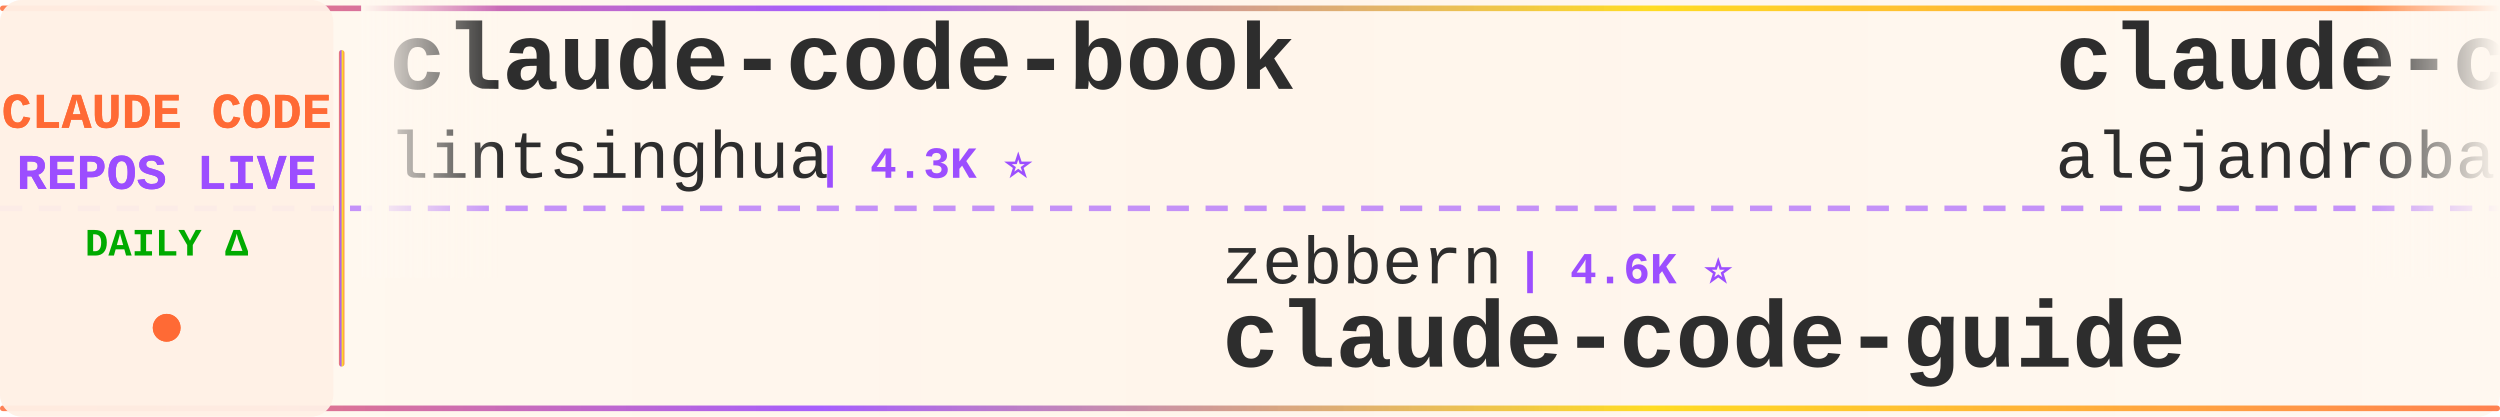
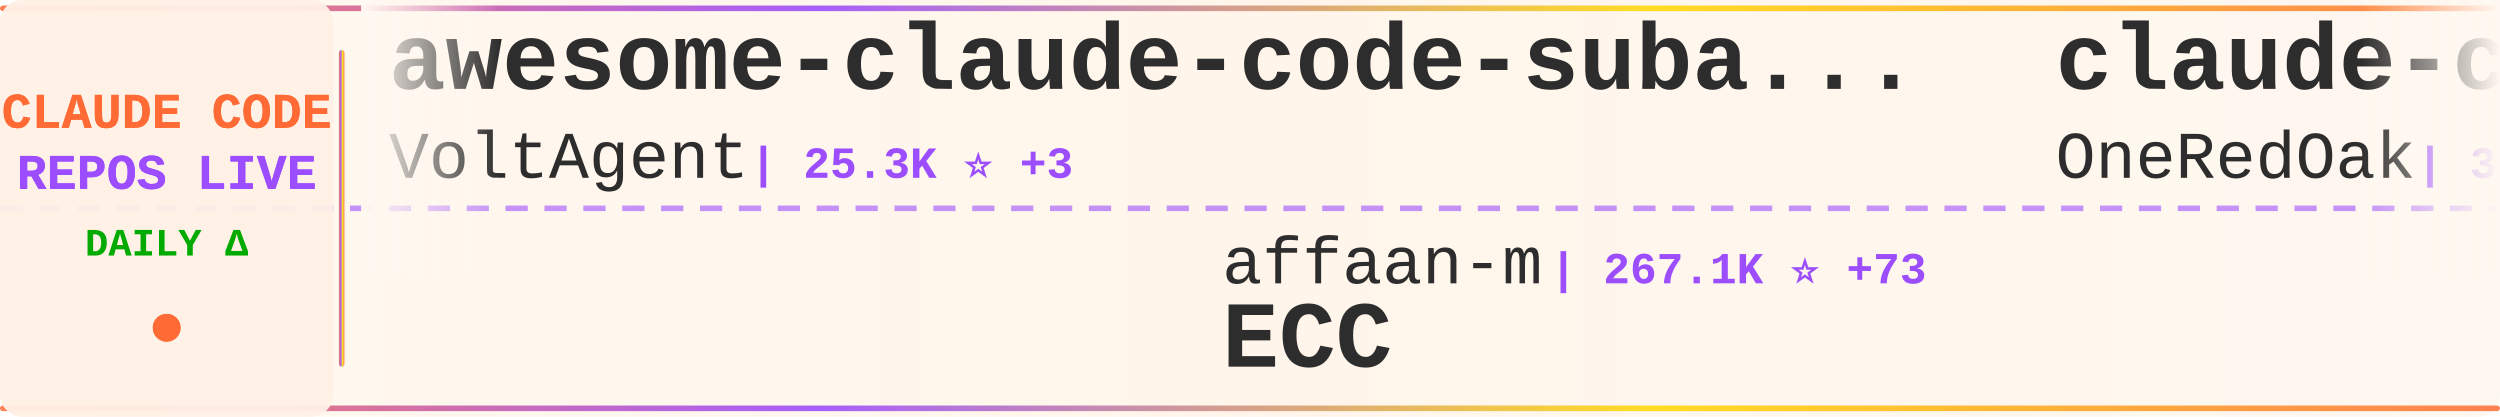
<svg xmlns="http://www.w3.org/2000/svg" width="900" height="150">
  <defs>
    <linearGradient id="tickerBg" x1="0%" y1="0%" x2="100%" y2="0%">
      <stop offset="0%" style="stop-color:#fff8f0;stop-opacity:0.98" />
      <stop offset="50%" style="stop-color:#fff5eb;stop-opacity:1" />
      <stop offset="100%" style="stop-color:#fff8f0;stop-opacity:0.98" />
    </linearGradient>
    <linearGradient id="borderGrad" x1="0%" y1="0%" x2="100%" y2="0%">
      <stop offset="0%" style="stop-color:#FF6B35;stop-opacity:0.85">
        <animate attributeName="stop-opacity" values="0.85;1;0.85" dur="2s" repeatCount="indefinite" />
      </stop>
      <stop offset="33%" style="stop-color:#9C4EFF;stop-opacity:0.9">
        <animate attributeName="stop-opacity" values="0.9;1;0.9" dur="2.2s" repeatCount="indefinite" />
      </stop>
      <stop offset="66%" style="stop-color:#FFD700;stop-opacity:0.85">
        <animate attributeName="stop-opacity" values="0.85;1;0.85" dur="1.8s" repeatCount="indefinite" />
      </stop>
      <stop offset="100%" style="stop-color:#FF6B35;stop-opacity:0.85">
        <animate attributeName="stop-opacity" values="0.85;1;0.85" dur="2s" repeatCount="indefinite" />
      </stop>
    </linearGradient>
    <filter id="textGlow">
      <feGaussianBlur stdDeviation="0.15" result="coloredBlur" />
      <feMerge>
        <feMergeNode in="coloredBlur" />
        <feMergeNode in="SourceGraphic" />
      </feMerge>
    </filter>
    <filter id="metricGlow">
      <feGaussianBlur stdDeviation="0.2" result="coloredBlur" />
      <feMerge>
        <feMergeNode in="coloredBlur" />
        <feMergeNode in="SourceGraphic" />
      </feMerge>
    </filter>
    <linearGradient id="leftFade" x1="0%" y1="0%" x2="100%" y2="0%">
      <stop offset="0%" style="stop-color:#fff8f0;stop-opacity:1" />
      <stop offset="100%" style="stop-color:#fff8f0;stop-opacity:0" />
    </linearGradient>
    <linearGradient id="rightFade" x1="0%" y1="0%" x2="100%" y2="0%">
      <stop offset="0%" style="stop-color:#fff8f0;stop-opacity:0" />
      <stop offset="100%" style="stop-color:#fff8f0;stop-opacity:1" />
    </linearGradient>
  </defs>
  <rect width="900" height="150" fill="url(#tickerBg)" rx="8" />
  <rect x="0" y="2" width="900" height="2" fill="url(#borderGrad)" rx="1" />
  <rect x="0" y="146" width="900" height="2" fill="url(#borderGrad)" rx="1" />
  <line x1="0" y1="75" x2="900" y2="75" stroke="#9C4EFF" stroke-width="2" stroke-dasharray="8 6" opacity="0.6" />
  <rect x="0" y="0" width="120" height="150" fill="#fff0e6" opacity="0.95" rx="8" />
  <text x="60" y="46" font-family="'Courier New', monospace" font-size="18" font-weight="bold" fill="#FF6B35" text-anchor="middle" filter="url(#textGlow)">
    CLAUDE CODE
  </text>
  <text x="60" y="68" font-family="'Courier New', monospace" font-size="18" font-weight="bold" fill="#9C4EFF" text-anchor="middle" filter="url(#textGlow)">
    REPOS LIVE
  </text>
  <text x="60" y="92" font-family="'Courier New', monospace" font-size="14" font-weight="bold" fill="#00aa00" text-anchor="middle">
    DAILY Δ
  </text>
  <circle cx="60" cy="118" r="5" fill="#FF6B35" filter="url(#metricGlow)">
    <animate attributeName="r" values="4;6;4" dur="1.5s" repeatCount="indefinite" />
    <animate attributeName="opacity" values="0.6;1;0.6" dur="1.5s" repeatCount="indefinite" />
  </circle>
  <rect x="122" y="18" width="2" height="114" fill="url(#borderGrad)" rx="1" />
  <clipPath id="tickerClip">
    <rect x="130" y="0" width="770" height="150" />
  </clipPath>
  <g clip-path="url(#tickerClip)">
    <g id="tickerItems">
      <animateTransform attributeName="transform" attributeType="XML" type="translate" from="0 0" to="-3000 0" dur="54s" repeatCount="indefinite" />
      <g transform="translate(0, 0)">
-         <text x="140" y="32" font-family="'Courier New', monospace" font-size="34" font-weight="bold" fill="#2d2d2d">claude-code-book</text>
-         <text x="140" y="64" font-family="'Courier New', monospace" font-size="24" font-weight="normal" fill="#2d2d2d" opacity="1.0">lintsinghua</text>
-         <text x="294" y="64" font-family="'Courier New', monospace" font-size="16" font-weight="bold" fill="#9C4EFF"> | 4.3K ⭐</text>
+         <text x="140" y="32" font-family="'Courier New', monospace" font-size="34" font-weight="bold" fill="#2d2d2d">awesome-claude-code-suba...</text>
+         <text x="140" y="64" font-family="'Courier New', monospace" font-size="24" font-weight="normal" fill="#2d2d2d" opacity="1.0">VoltAgent</text>
+         <text x="270" y="64" font-family="'Courier New', monospace" font-size="16" font-weight="bold" fill="#9C4EFF"> | 25.3K ⭐ +3</text>
      </g>
      <g transform="translate(300, 0)">
-         <text x="140" y="102" font-family="'Courier New', monospace" font-size="24" font-weight="normal" fill="#2d2d2d" opacity="1.0">zebbern</text>
-         <text x="246" y="102" font-family="'Courier New', monospace" font-size="16" font-weight="bold" fill="#9C4EFF"> | 4.6K ⭐</text>
-         <text x="140" y="132" font-family="'Courier New', monospace" font-size="34" font-weight="bold" fill="#2d2d2d">claude-code-guide</text>
+         <text x="140" y="102" font-family="'Courier New', monospace" font-size="24" font-weight="normal" fill="#2d2d2d" opacity="1.0">affaan-m</text>
+         <text x="258" y="102" font-family="'Courier New', monospace" font-size="16" font-weight="bold" fill="#9C4EFF"> | 267.1K ⭐ +73</text>
+         <text x="140" y="132" font-family="'Courier New', monospace" font-size="34" font-weight="bold" fill="#2d2d2d">ECC</text>
      </g>
      <g transform="translate(600, 0)">
-         <text x="140" y="32" font-family="'Courier New', monospace" font-size="34" font-weight="bold" fill="#2d2d2d">claude-code-from-source</text>
-         <text x="140" y="64" font-family="'Courier New', monospace" font-size="24" font-weight="normal" fill="#2d2d2d" opacity="1.0">alejandrobalderas</text>
-         <text x="366" y="64" font-family="'Courier New', monospace" font-size="16" font-weight="bold" fill="#9C4EFF"> | 2.9K ⭐ +3</text>
+         <text x="140" y="32" font-family="'Courier New', monospace" font-size="34" font-weight="bold" fill="#2d2d2d">claude-code-workflows</text>
+         <text x="140" y="64" font-family="'Courier New', monospace" font-size="24" font-weight="normal" fill="#2d2d2d" opacity="1.0">OneRedOak</text>
+         <text x="270" y="64" font-family="'Courier New', monospace" font-size="16" font-weight="bold" fill="#9C4EFF"> | 3.9K ⭐</text>
      </g>
      <g transform="translate(900, 0)">
-         <text x="140" y="102" font-family="'Courier New', monospace" font-size="24" font-weight="normal" fill="#2d2d2d" opacity="1.0">Windy3f3f3f3f</text>
-         <text x="318" y="102" font-family="'Courier New', monospace" font-size="16" font-weight="bold" fill="#9C4EFF"> | 3.7K ⭐</text>
-         <text x="140" y="132" font-family="'Courier New', monospace" font-size="34" font-weight="bold" fill="#2d2d2d">how-claude-code-works</text>
+         <text x="140" y="102" font-family="'Courier New', monospace" font-size="24" font-weight="normal" fill="#2d2d2d" opacity="1.0">SeemSeam</text>
+         <text x="258" y="102" font-family="'Courier New', monospace" font-size="16" font-weight="bold" fill="#9C4EFF"> | 3.5K ⭐</text>
+         <text x="140" y="132" font-family="'Courier New', monospace" font-size="34" font-weight="bold" fill="#2d2d2d">claude_codex_bridge</text>
      </g>
      <g transform="translate(1200, 0)">
-         <text x="140" y="32" font-family="'Courier New', monospace" font-size="34" font-weight="bold" fill="#2d2d2d">claude-code-source-code</text>
-         <text x="140" y="64" font-family="'Courier New', monospace" font-size="24" font-weight="normal" fill="#2d2d2d" opacity="1.0">777genius</text>
-         <text x="270" y="64" font-family="'Courier New', monospace" font-size="16" font-weight="bold" fill="#9C4EFF"> | 930 ⭐</text>
+         <text x="140" y="32" font-family="'Courier New', monospace" font-size="34" font-weight="bold" fill="#2d2d2d">claude-code-tips</text>
+         <text x="140" y="64" font-family="'Courier New', monospace" font-size="24" font-weight="normal" fill="#2d2d2d" opacity="1.0">ykdojo</text>
+         <text x="234" y="64" font-family="'Courier New', monospace" font-size="16" font-weight="bold" fill="#9C4EFF"> | 10.1K ⭐ +1</text>
      </g>
      <g transform="translate(1500, 0)">
-         <text x="140" y="102" font-family="'Courier New', monospace" font-size="24" font-weight="normal" fill="#2d2d2d" opacity="1.0">luyao618</text>
-         <text x="258" y="102" font-family="'Courier New', monospace" font-size="16" font-weight="bold" fill="#9C4EFF"> | 1.7K ⭐</text>
-         <text x="140" y="132" font-family="'Courier New', monospace" font-size="34" font-weight="bold" fill="#2d2d2d">Claude-Code-Source-Study</text>
+         <text x="140" y="102" font-family="'Courier New', monospace" font-size="24" font-weight="normal" fill="#2d2d2d" opacity="1.0">chauncygu</text>
+         <text x="270" y="102" font-family="'Courier New', monospace" font-size="16" font-weight="bold" fill="#9C4EFF"> | 2.8K ⭐</text>
+         <text x="140" y="132" font-family="'Courier New', monospace" font-size="34" font-weight="bold" fill="#2d2d2d">collection-claude-code-s...</text>
      </g>
      <g transform="translate(1800, 0)">
-         <text x="140" y="32" font-family="'Courier New', monospace" font-size="34" font-weight="bold" fill="#2d2d2d">pi-vs-claude-code</text>
-         <text x="140" y="64" font-family="'Courier New', monospace" font-size="24" font-weight="normal" fill="#2d2d2d" opacity="1.0">disler</text>
-         <text x="234" y="64" font-family="'Courier New', monospace" font-size="16" font-weight="bold" fill="#9C4EFF"> | 1.7K ⭐</text>
+         <text x="140" y="32" font-family="'Courier New', monospace" font-size="34" font-weight="bold" fill="#2d2d2d">skills</text>
+         <text x="140" y="64" font-family="'Courier New', monospace" font-size="24" font-weight="normal" fill="#2d2d2d" opacity="1.0">anthropics</text>
+         <text x="282" y="64" font-family="'Courier New', monospace" font-size="16" font-weight="bold" fill="#9C4EFF"> | 178.0K ⭐ +18</text>
      </g>
      <g transform="translate(2100, 0)">
-         <text x="140" y="102" font-family="'Courier New', monospace" font-size="24" font-weight="normal" fill="#2d2d2d" opacity="1.0">ChinaSiro</text>
-         <text x="270" y="102" font-family="'Courier New', monospace" font-size="16" font-weight="bold" fill="#9C4EFF"> | 9.7K ⭐</text>
-         <text x="140" y="132" font-family="'Courier New', monospace" font-size="34" font-weight="bold" fill="#2d2d2d">claude-code-sourcemap</text>
+         <text x="140" y="102" font-family="'Courier New', monospace" font-size="24" font-weight="normal" fill="#2d2d2d" opacity="1.0">pengchengneo</text>
+         <text x="306" y="102" font-family="'Courier New', monospace" font-size="16" font-weight="bold" fill="#9C4EFF"> | 1.8K ⭐</text>
+         <text x="140" y="132" font-family="'Courier New', monospace" font-size="34" font-weight="bold" fill="#2d2d2d">Claude-Code</text>
      </g>
      <g transform="translate(2400, 0)">
-         <text x="140" y="32" font-family="'Courier New', monospace" font-size="34" font-weight="bold" fill="#2d2d2d">system_prompts_leaks</text>
-         <text x="140" y="64" font-family="'Courier New', monospace" font-size="24" font-weight="normal" fill="#2d2d2d" opacity="1.0">asgeirtj</text>
-         <text x="258" y="64" font-family="'Courier New', monospace" font-size="16" font-weight="bold" fill="#9C4EFF"> | 68.3K ⭐ +17</text>
+         <text x="140" y="32" font-family="'Courier New', monospace" font-size="34" font-weight="bold" fill="#2d2d2d">awesome-claude-code</text>
+         <text x="140" y="64" font-family="'Courier New', monospace" font-size="24" font-weight="normal" fill="#2d2d2d" opacity="1.0">jqueryscript</text>
+         <text x="306" y="64" font-family="'Courier New', monospace" font-size="16" font-weight="bold" fill="#9C4EFF"> | 517 ⭐</text>
      </g>
      <g transform="translate(2700, 0)">
-         <text x="140" y="102" font-family="'Courier New', monospace" font-size="24" font-weight="normal" fill="#2d2d2d" opacity="1.0">Cranot</text>
-         <text x="234" y="102" font-family="'Courier New', monospace" font-size="16" font-weight="bold" fill="#9C4EFF"> | 2.9K ⭐</text>
-         <text x="140" y="132" font-family="'Courier New', monospace" font-size="34" font-weight="bold" fill="#2d2d2d">claude-code-guide</text>
+         <text x="140" y="102" font-family="'Courier New', monospace" font-size="24" font-weight="normal" fill="#2d2d2d" opacity="1.0">Yeachan-Heo</text>
+         <text x="294" y="102" font-family="'Courier New', monospace" font-size="16" font-weight="bold" fill="#9C4EFF"> | 39.3K ⭐ +2</text>
+         <text x="140" y="132" font-family="'Courier New', monospace" font-size="34" font-weight="bold" fill="#2d2d2d">oh-my-claudecode</text>
      </g>
      <g transform="translate(3000, 0)">
-         <text x="140" y="32" font-family="'Courier New', monospace" font-size="34" font-weight="bold" fill="#2d2d2d">claude-code-book</text>
-         <text x="140" y="64" font-family="'Courier New', monospace" font-size="24" font-weight="normal" fill="#2d2d2d" opacity="1.0">lintsinghua</text>
-         <text x="294" y="64" font-family="'Courier New', monospace" font-size="16" font-weight="bold" fill="#9C4EFF"> | 4.3K ⭐</text>
+         <text x="140" y="32" font-family="'Courier New', monospace" font-size="34" font-weight="bold" fill="#2d2d2d">awesome-claude-code-suba...</text>
+         <text x="140" y="64" font-family="'Courier New', monospace" font-size="24" font-weight="normal" fill="#2d2d2d" opacity="1.0">VoltAgent</text>
+         <text x="270" y="64" font-family="'Courier New', monospace" font-size="16" font-weight="bold" fill="#9C4EFF"> | 25.3K ⭐ +3</text>
      </g>
      <g transform="translate(3300, 0)">
-         <text x="140" y="102" font-family="'Courier New', monospace" font-size="24" font-weight="normal" fill="#2d2d2d" opacity="1.0">zebbern</text>
-         <text x="246" y="102" font-family="'Courier New', monospace" font-size="16" font-weight="bold" fill="#9C4EFF"> | 4.6K ⭐</text>
-         <text x="140" y="132" font-family="'Courier New', monospace" font-size="34" font-weight="bold" fill="#2d2d2d">claude-code-guide</text>
+         <text x="140" y="102" font-family="'Courier New', monospace" font-size="24" font-weight="normal" fill="#2d2d2d" opacity="1.0">affaan-m</text>
+         <text x="258" y="102" font-family="'Courier New', monospace" font-size="16" font-weight="bold" fill="#9C4EFF"> | 267.1K ⭐ +73</text>
+         <text x="140" y="132" font-family="'Courier New', monospace" font-size="34" font-weight="bold" fill="#2d2d2d">ECC</text>
      </g>
      <g transform="translate(3600, 0)">
-         <text x="140" y="32" font-family="'Courier New', monospace" font-size="34" font-weight="bold" fill="#2d2d2d">claude-code-from-source</text>
-         <text x="140" y="64" font-family="'Courier New', monospace" font-size="24" font-weight="normal" fill="#2d2d2d" opacity="1.0">alejandrobalderas</text>
-         <text x="366" y="64" font-family="'Courier New', monospace" font-size="16" font-weight="bold" fill="#9C4EFF"> | 2.9K ⭐ +3</text>
+         <text x="140" y="32" font-family="'Courier New', monospace" font-size="34" font-weight="bold" fill="#2d2d2d">claude-code-workflows</text>
+         <text x="140" y="64" font-family="'Courier New', monospace" font-size="24" font-weight="normal" fill="#2d2d2d" opacity="1.0">OneRedOak</text>
+         <text x="270" y="64" font-family="'Courier New', monospace" font-size="16" font-weight="bold" fill="#9C4EFF"> | 3.9K ⭐</text>
      </g>
      <g transform="translate(3900, 0)">
-         <text x="140" y="102" font-family="'Courier New', monospace" font-size="24" font-weight="normal" fill="#2d2d2d" opacity="1.0">Windy3f3f3f3f</text>
-         <text x="318" y="102" font-family="'Courier New', monospace" font-size="16" font-weight="bold" fill="#9C4EFF"> | 3.7K ⭐</text>
-         <text x="140" y="132" font-family="'Courier New', monospace" font-size="34" font-weight="bold" fill="#2d2d2d">how-claude-code-works</text>
+         <text x="140" y="102" font-family="'Courier New', monospace" font-size="24" font-weight="normal" fill="#2d2d2d" opacity="1.0">SeemSeam</text>
+         <text x="258" y="102" font-family="'Courier New', monospace" font-size="16" font-weight="bold" fill="#9C4EFF"> | 3.5K ⭐</text>
+         <text x="140" y="132" font-family="'Courier New', monospace" font-size="34" font-weight="bold" fill="#2d2d2d">claude_codex_bridge</text>
      </g>
    </g>
  </g>
  <rect x="130" y="0" width="50" height="100" fill="url(#leftFade)" />
  <rect x="850" y="0" width="50" height="100" fill="url(#rightFade)" />
</svg>
